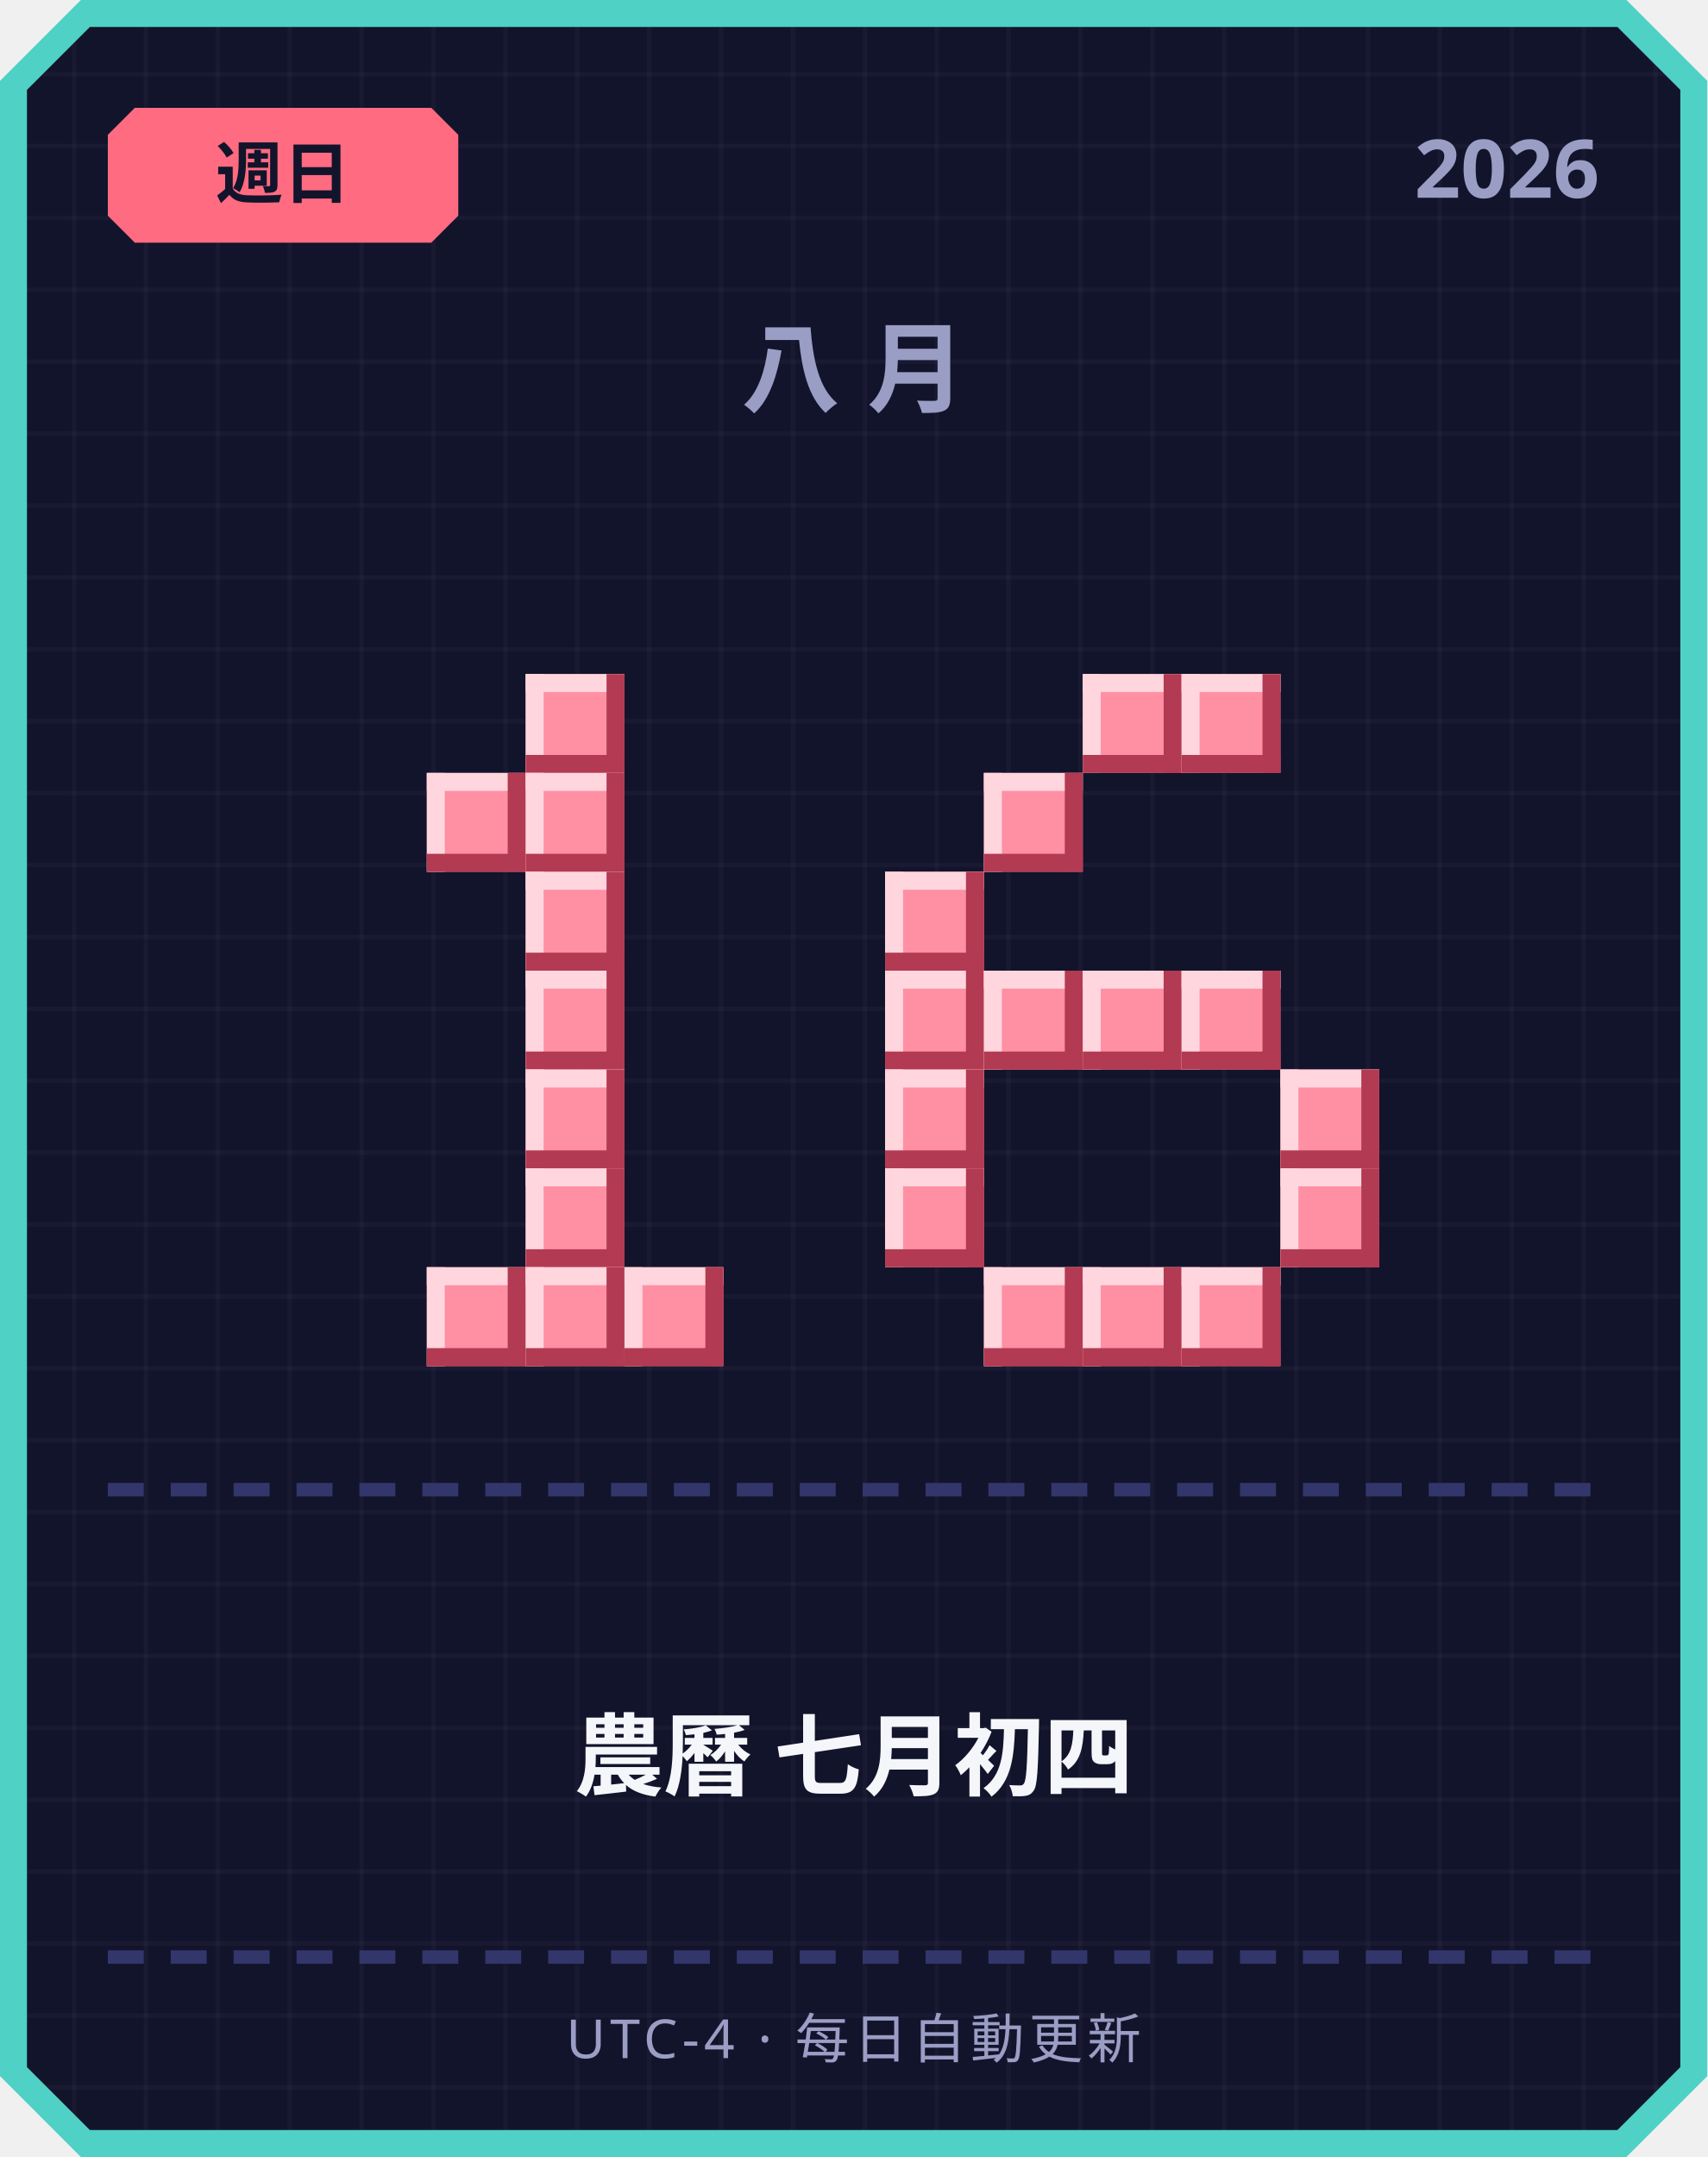
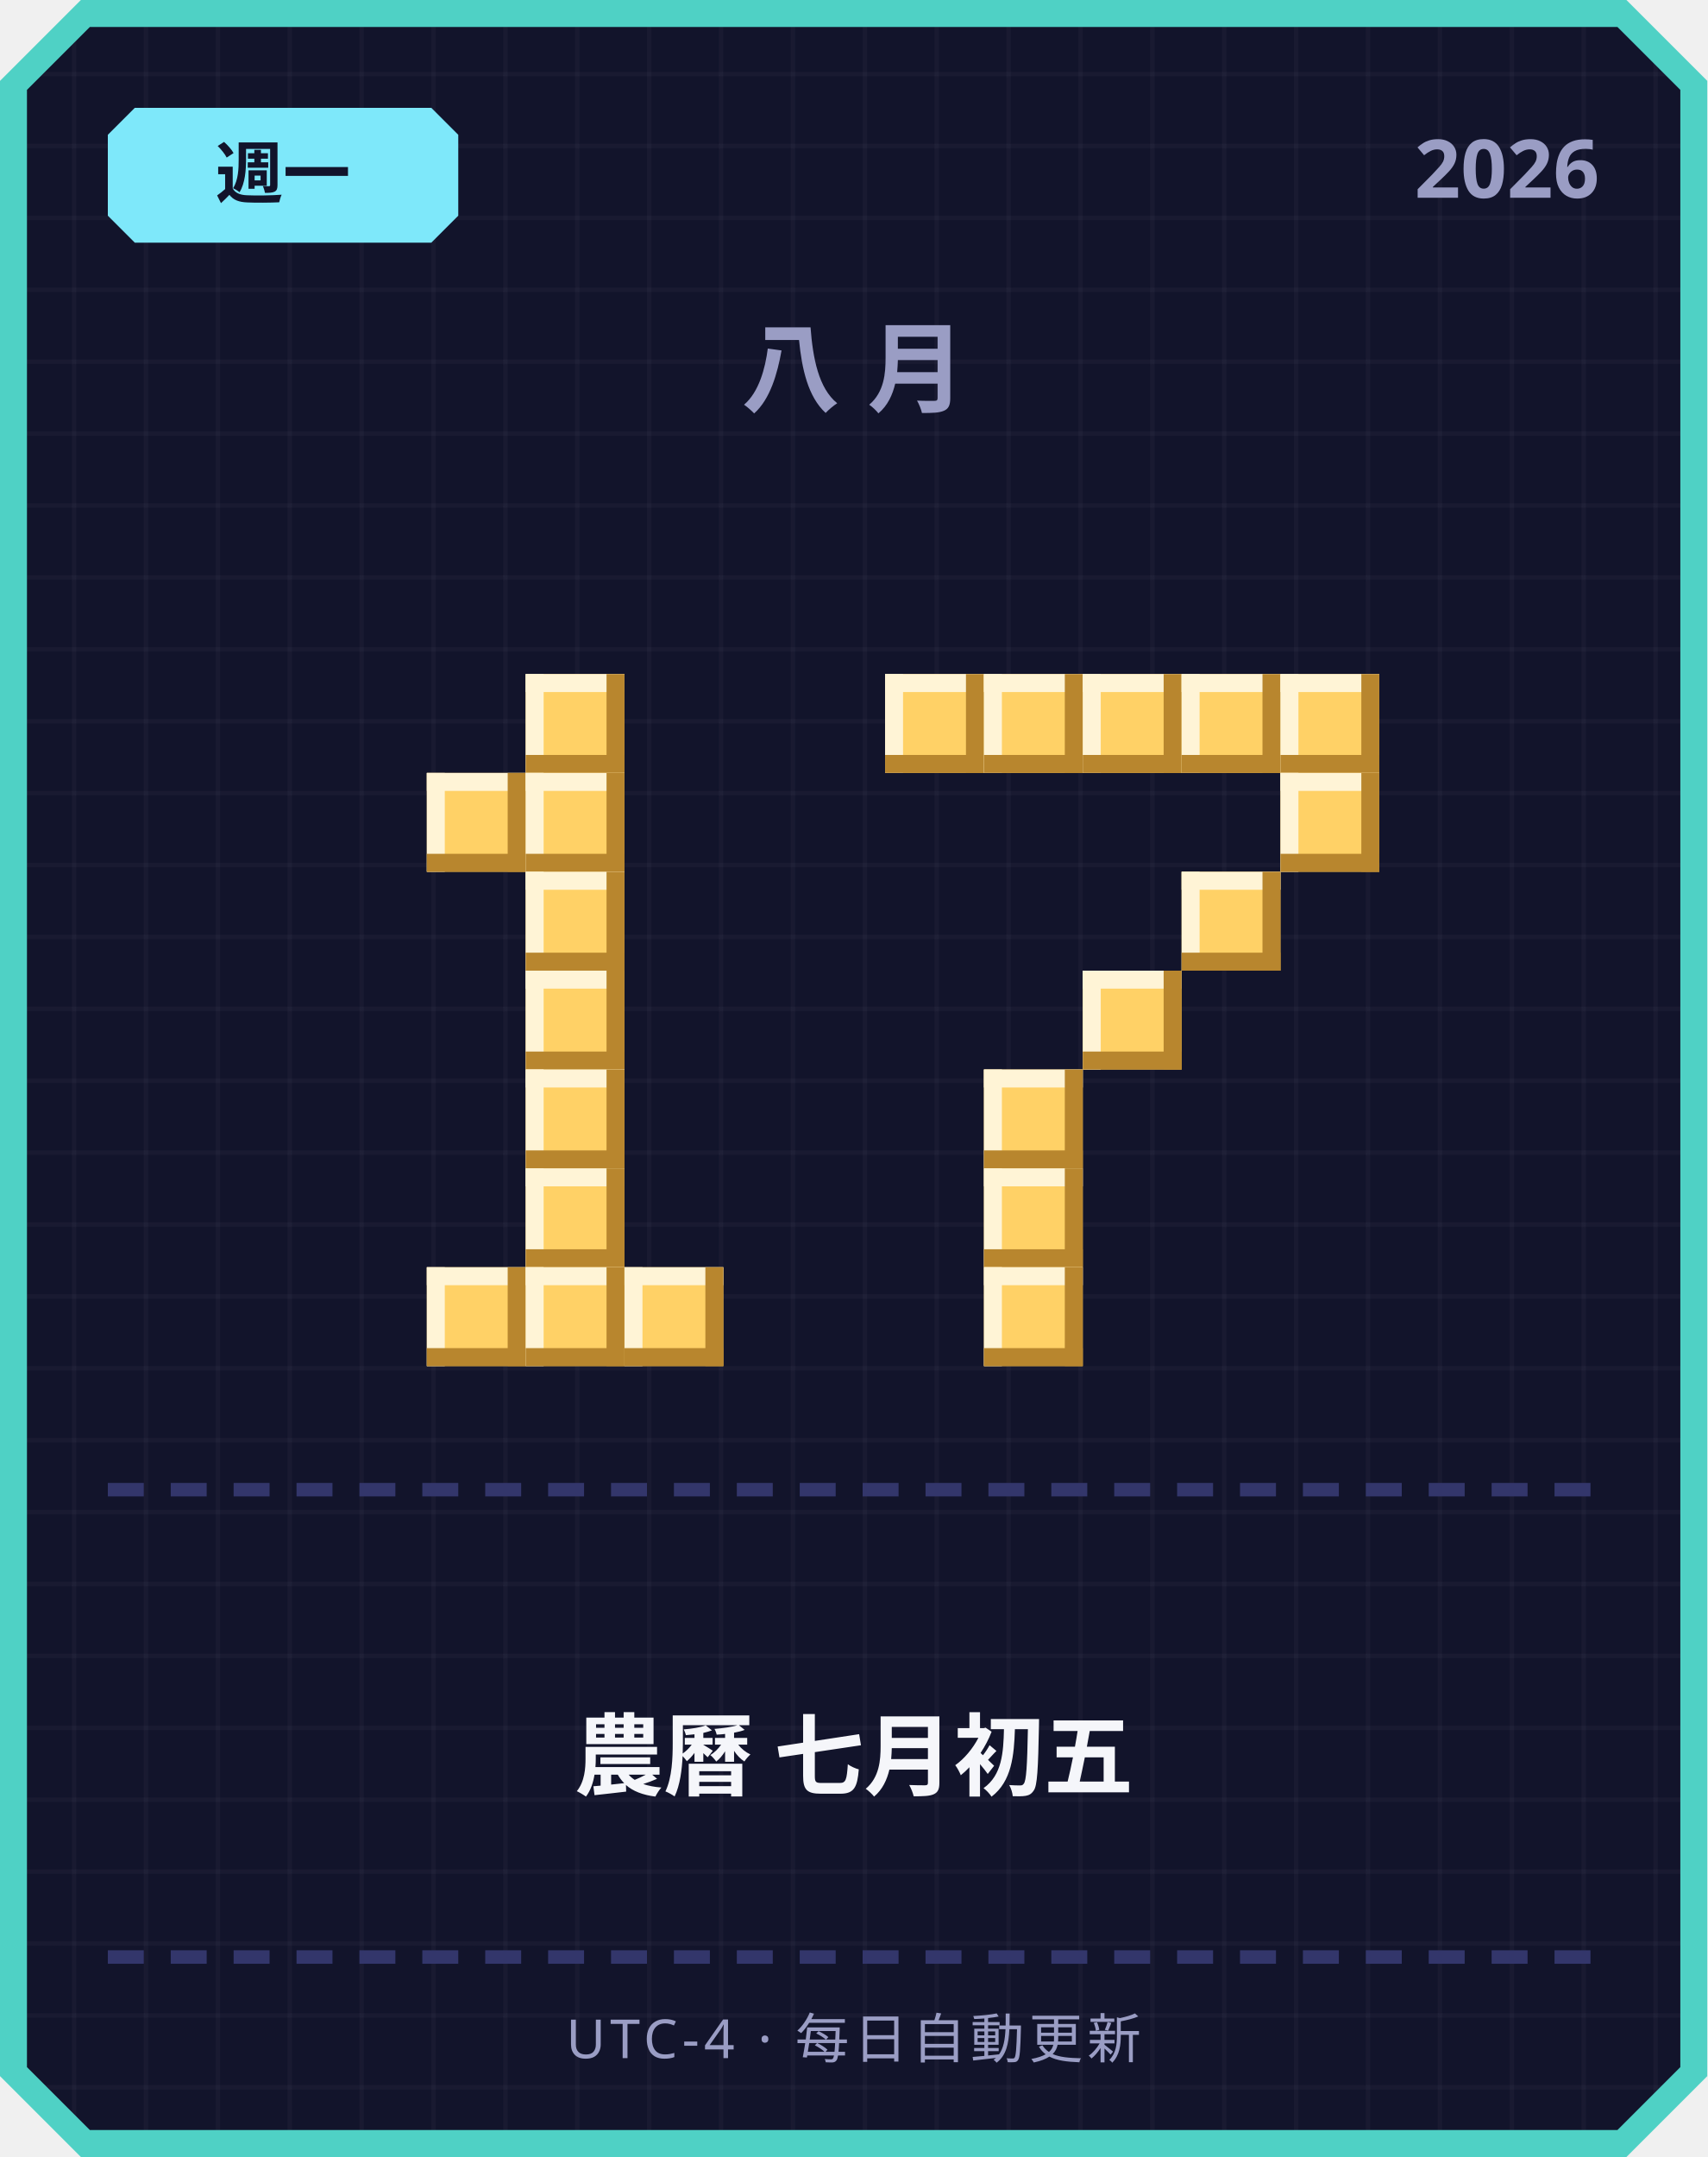
<svg xmlns="http://www.w3.org/2000/svg" width="380" height="480" viewBox="0 0 380 480">
  <defs>
    <pattern id="grid" width="16" height="16" patternUnits="userSpaceOnUse">
      <rect width="16" height="16" fill="#12142b" />
      <rect width="1" height="16" fill="#ffffff" opacity="0.03" />
      <rect width="16" height="1" fill="#ffffff" opacity="0.03" />
    </pattern>
  </defs>
  <path d="M 18,0 L 362,0 L 380,18 L 380,462 L 362,480 L 18,480 L 0,462 L 0,18 Z" fill="#4fd1c5" />
  <path d="M 20,6 L 360,6 L 374,20 L 374,460 L 360,474 L 20,474 L 6,460 L 6,20 Z" fill="url(#grid)" />
-   <path d="M 30,24 L 96,24 L 102,30 L 102,48 L 96,54 L 30,54 L 24,48 L 24,30 Z" fill="#ff6b81" />
-   <text x="63" y="44" text-anchor="middle" font-family="'Segoe UI', sans-serif" font-size="15" font-weight="700" fill="#12142b">週日</text>
+   <path d="M 30,24 L 96,24 L 102,30 L 102,48 L 96,54 L 30,54 L 24,48 L 24,30 Z" fill="#7ee8fa" />
+   <text x="63" y="44" text-anchor="middle" font-family="'Segoe UI', sans-serif" font-size="15" font-weight="700" fill="#12142b">週一</text>
  <text x="356" y="44" text-anchor="end" font-family="'Segoe UI', sans-serif" font-size="18" font-weight="700" fill="#9a9dc4">2026</text>
  <text x="190" y="90" text-anchor="middle" font-family="'Segoe UI', sans-serif" font-size="22" font-weight="700" letter-spacing="6" fill="#9a9dc4">八月</text>
-   <rect x="117" y="150" width="22" height="22" fill="#ff8fa3" />
-   <rect x="117" y="150" width="22" height="4" fill="#ffd6dd" />
-   <rect x="117" y="150" width="4" height="22" fill="#ffd6dd" />
-   <rect x="117" y="168" width="22" height="4" fill="#b23a52" />
-   <rect x="135" y="150" width="4" height="22" fill="#b23a52" />
-   <rect x="95" y="172" width="22" height="22" fill="#ff8fa3" />
-   <rect x="95" y="172" width="22" height="4" fill="#ffd6dd" />
-   <rect x="95" y="172" width="4" height="22" fill="#ffd6dd" />
-   <rect x="95" y="190" width="22" height="4" fill="#b23a52" />
-   <rect x="113" y="172" width="4" height="22" fill="#b23a52" />
-   <rect x="117" y="172" width="22" height="22" fill="#ff8fa3" />
-   <rect x="117" y="172" width="22" height="4" fill="#ffd6dd" />
-   <rect x="117" y="172" width="4" height="22" fill="#ffd6dd" />
-   <rect x="117" y="190" width="22" height="4" fill="#b23a52" />
-   <rect x="135" y="172" width="4" height="22" fill="#b23a52" />
-   <rect x="117" y="194" width="22" height="22" fill="#ff8fa3" />
-   <rect x="117" y="194" width="22" height="4" fill="#ffd6dd" />
-   <rect x="117" y="194" width="4" height="22" fill="#ffd6dd" />
-   <rect x="117" y="212" width="22" height="4" fill="#b23a52" />
-   <rect x="135" y="194" width="4" height="22" fill="#b23a52" />
-   <rect x="117" y="216" width="22" height="22" fill="#ff8fa3" />
-   <rect x="117" y="216" width="22" height="4" fill="#ffd6dd" />
-   <rect x="117" y="216" width="4" height="22" fill="#ffd6dd" />
-   <rect x="117" y="234" width="22" height="4" fill="#b23a52" />
-   <rect x="135" y="216" width="4" height="22" fill="#b23a52" />
-   <rect x="117" y="238" width="22" height="22" fill="#ff8fa3" />
-   <rect x="117" y="238" width="22" height="4" fill="#ffd6dd" />
-   <rect x="117" y="238" width="4" height="22" fill="#ffd6dd" />
-   <rect x="117" y="256" width="22" height="4" fill="#b23a52" />
-   <rect x="135" y="238" width="4" height="22" fill="#b23a52" />
-   <rect x="117" y="260" width="22" height="22" fill="#ff8fa3" />
-   <rect x="117" y="260" width="22" height="4" fill="#ffd6dd" />
-   <rect x="117" y="260" width="4" height="22" fill="#ffd6dd" />
-   <rect x="117" y="278" width="22" height="4" fill="#b23a52" />
-   <rect x="135" y="260" width="4" height="22" fill="#b23a52" />
-   <rect x="95" y="282" width="22" height="22" fill="#ff8fa3" />
-   <rect x="95" y="282" width="22" height="4" fill="#ffd6dd" />
-   <rect x="95" y="282" width="4" height="22" fill="#ffd6dd" />
-   <rect x="95" y="300" width="22" height="4" fill="#b23a52" />
-   <rect x="113" y="282" width="4" height="22" fill="#b23a52" />
-   <rect x="117" y="282" width="22" height="22" fill="#ff8fa3" />
-   <rect x="117" y="282" width="22" height="4" fill="#ffd6dd" />
-   <rect x="117" y="282" width="4" height="22" fill="#ffd6dd" />
-   <rect x="117" y="300" width="22" height="4" fill="#b23a52" />
-   <rect x="135" y="282" width="4" height="22" fill="#b23a52" />
-   <rect x="139" y="282" width="22" height="22" fill="#ff8fa3" />
-   <rect x="139" y="282" width="22" height="4" fill="#ffd6dd" />
-   <rect x="139" y="282" width="4" height="22" fill="#ffd6dd" />
-   <rect x="139" y="300" width="22" height="4" fill="#b23a52" />
-   <rect x="157" y="282" width="4" height="22" fill="#b23a52" />
-   <rect x="241" y="150" width="22" height="22" fill="#ff8fa3" />
-   <rect x="241" y="150" width="22" height="4" fill="#ffd6dd" />
-   <rect x="241" y="150" width="4" height="22" fill="#ffd6dd" />
-   <rect x="241" y="168" width="22" height="4" fill="#b23a52" />
-   <rect x="259" y="150" width="4" height="22" fill="#b23a52" />
-   <rect x="263" y="150" width="22" height="22" fill="#ff8fa3" />
-   <rect x="263" y="150" width="22" height="4" fill="#ffd6dd" />
-   <rect x="263" y="150" width="4" height="22" fill="#ffd6dd" />
-   <rect x="263" y="168" width="22" height="4" fill="#b23a52" />
-   <rect x="281" y="150" width="4" height="22" fill="#b23a52" />
-   <rect x="219" y="172" width="22" height="22" fill="#ff8fa3" />
-   <rect x="219" y="172" width="22" height="4" fill="#ffd6dd" />
-   <rect x="219" y="172" width="4" height="22" fill="#ffd6dd" />
-   <rect x="219" y="190" width="22" height="4" fill="#b23a52" />
-   <rect x="237" y="172" width="4" height="22" fill="#b23a52" />
-   <rect x="197" y="194" width="22" height="22" fill="#ff8fa3" />
-   <rect x="197" y="194" width="22" height="4" fill="#ffd6dd" />
-   <rect x="197" y="194" width="4" height="22" fill="#ffd6dd" />
-   <rect x="197" y="212" width="22" height="4" fill="#b23a52" />
-   <rect x="215" y="194" width="4" height="22" fill="#b23a52" />
-   <rect x="197" y="216" width="22" height="22" fill="#ff8fa3" />
-   <rect x="197" y="216" width="22" height="4" fill="#ffd6dd" />
-   <rect x="197" y="216" width="4" height="22" fill="#ffd6dd" />
-   <rect x="197" y="234" width="22" height="4" fill="#b23a52" />
-   <rect x="215" y="216" width="4" height="22" fill="#b23a52" />
-   <rect x="219" y="216" width="22" height="22" fill="#ff8fa3" />
-   <rect x="219" y="216" width="22" height="4" fill="#ffd6dd" />
-   <rect x="219" y="216" width="4" height="22" fill="#ffd6dd" />
-   <rect x="219" y="234" width="22" height="4" fill="#b23a52" />
-   <rect x="237" y="216" width="4" height="22" fill="#b23a52" />
-   <rect x="241" y="216" width="22" height="22" fill="#ff8fa3" />
-   <rect x="241" y="216" width="22" height="4" fill="#ffd6dd" />
-   <rect x="241" y="216" width="4" height="22" fill="#ffd6dd" />
-   <rect x="241" y="234" width="22" height="4" fill="#b23a52" />
-   <rect x="259" y="216" width="4" height="22" fill="#b23a52" />
-   <rect x="263" y="216" width="22" height="22" fill="#ff8fa3" />
-   <rect x="263" y="216" width="22" height="4" fill="#ffd6dd" />
-   <rect x="263" y="216" width="4" height="22" fill="#ffd6dd" />
-   <rect x="263" y="234" width="22" height="4" fill="#b23a52" />
-   <rect x="281" y="216" width="4" height="22" fill="#b23a52" />
-   <rect x="197" y="238" width="22" height="22" fill="#ff8fa3" />
-   <rect x="197" y="238" width="22" height="4" fill="#ffd6dd" />
-   <rect x="197" y="238" width="4" height="22" fill="#ffd6dd" />
-   <rect x="197" y="256" width="22" height="4" fill="#b23a52" />
-   <rect x="215" y="238" width="4" height="22" fill="#b23a52" />
-   <rect x="285" y="238" width="22" height="22" fill="#ff8fa3" />
-   <rect x="285" y="238" width="22" height="4" fill="#ffd6dd" />
-   <rect x="285" y="238" width="4" height="22" fill="#ffd6dd" />
-   <rect x="285" y="256" width="22" height="4" fill="#b23a52" />
-   <rect x="303" y="238" width="4" height="22" fill="#b23a52" />
-   <rect x="197" y="260" width="22" height="22" fill="#ff8fa3" />
-   <rect x="197" y="260" width="22" height="4" fill="#ffd6dd" />
-   <rect x="197" y="260" width="4" height="22" fill="#ffd6dd" />
-   <rect x="197" y="278" width="22" height="4" fill="#b23a52" />
-   <rect x="215" y="260" width="4" height="22" fill="#b23a52" />
-   <rect x="285" y="260" width="22" height="22" fill="#ff8fa3" />
-   <rect x="285" y="260" width="22" height="4" fill="#ffd6dd" />
-   <rect x="285" y="260" width="4" height="22" fill="#ffd6dd" />
-   <rect x="285" y="278" width="22" height="4" fill="#b23a52" />
-   <rect x="303" y="260" width="4" height="22" fill="#b23a52" />
-   <rect x="219" y="282" width="22" height="22" fill="#ff8fa3" />
-   <rect x="219" y="282" width="22" height="4" fill="#ffd6dd" />
-   <rect x="219" y="282" width="4" height="22" fill="#ffd6dd" />
-   <rect x="219" y="300" width="22" height="4" fill="#b23a52" />
-   <rect x="237" y="282" width="4" height="22" fill="#b23a52" />
-   <rect x="241" y="282" width="22" height="22" fill="#ff8fa3" />
-   <rect x="241" y="282" width="22" height="4" fill="#ffd6dd" />
-   <rect x="241" y="282" width="4" height="22" fill="#ffd6dd" />
-   <rect x="241" y="300" width="22" height="4" fill="#b23a52" />
-   <rect x="259" y="282" width="4" height="22" fill="#b23a52" />
-   <rect x="263" y="282" width="22" height="22" fill="#ff8fa3" />
-   <rect x="263" y="282" width="22" height="4" fill="#ffd6dd" />
-   <rect x="263" y="282" width="4" height="22" fill="#ffd6dd" />
-   <rect x="263" y="300" width="22" height="4" fill="#b23a52" />
-   <rect x="281" y="282" width="4" height="22" fill="#b23a52" />
+   <rect x="117" y="150" width="22" height="22" fill="#ffd166" />
+   <rect x="117" y="150" width="22" height="4" fill="#fff4d6" />
+   <rect x="117" y="150" width="4" height="22" fill="#fff4d6" />
+   <rect x="117" y="168" width="22" height="4" fill="#b8862e" />
+   <rect x="135" y="150" width="4" height="22" fill="#b8862e" />
+   <rect x="95" y="172" width="22" height="22" fill="#ffd166" />
+   <rect x="95" y="172" width="22" height="4" fill="#fff4d6" />
+   <rect x="95" y="172" width="4" height="22" fill="#fff4d6" />
+   <rect x="95" y="190" width="22" height="4" fill="#b8862e" />
+   <rect x="113" y="172" width="4" height="22" fill="#b8862e" />
+   <rect x="117" y="172" width="22" height="22" fill="#ffd166" />
+   <rect x="117" y="172" width="22" height="4" fill="#fff4d6" />
+   <rect x="117" y="172" width="4" height="22" fill="#fff4d6" />
+   <rect x="117" y="190" width="22" height="4" fill="#b8862e" />
+   <rect x="135" y="172" width="4" height="22" fill="#b8862e" />
+   <rect x="117" y="194" width="22" height="22" fill="#ffd166" />
+   <rect x="117" y="194" width="22" height="4" fill="#fff4d6" />
+   <rect x="117" y="194" width="4" height="22" fill="#fff4d6" />
+   <rect x="117" y="212" width="22" height="4" fill="#b8862e" />
+   <rect x="135" y="194" width="4" height="22" fill="#b8862e" />
+   <rect x="117" y="216" width="22" height="22" fill="#ffd166" />
+   <rect x="117" y="216" width="22" height="4" fill="#fff4d6" />
+   <rect x="117" y="216" width="4" height="22" fill="#fff4d6" />
+   <rect x="117" y="234" width="22" height="4" fill="#b8862e" />
+   <rect x="135" y="216" width="4" height="22" fill="#b8862e" />
+   <rect x="117" y="238" width="22" height="22" fill="#ffd166" />
+   <rect x="117" y="238" width="22" height="4" fill="#fff4d6" />
+   <rect x="117" y="238" width="4" height="22" fill="#fff4d6" />
+   <rect x="117" y="256" width="22" height="4" fill="#b8862e" />
+   <rect x="135" y="238" width="4" height="22" fill="#b8862e" />
+   <rect x="117" y="260" width="22" height="22" fill="#ffd166" />
+   <rect x="117" y="260" width="22" height="4" fill="#fff4d6" />
+   <rect x="117" y="260" width="4" height="22" fill="#fff4d6" />
+   <rect x="117" y="278" width="22" height="4" fill="#b8862e" />
+   <rect x="135" y="260" width="4" height="22" fill="#b8862e" />
+   <rect x="95" y="282" width="22" height="22" fill="#ffd166" />
+   <rect x="95" y="282" width="22" height="4" fill="#fff4d6" />
+   <rect x="95" y="282" width="4" height="22" fill="#fff4d6" />
+   <rect x="95" y="300" width="22" height="4" fill="#b8862e" />
+   <rect x="113" y="282" width="4" height="22" fill="#b8862e" />
+   <rect x="117" y="282" width="22" height="22" fill="#ffd166" />
+   <rect x="117" y="282" width="22" height="4" fill="#fff4d6" />
+   <rect x="117" y="282" width="4" height="22" fill="#fff4d6" />
+   <rect x="117" y="300" width="22" height="4" fill="#b8862e" />
+   <rect x="135" y="282" width="4" height="22" fill="#b8862e" />
+   <rect x="139" y="282" width="22" height="22" fill="#ffd166" />
+   <rect x="139" y="282" width="22" height="4" fill="#fff4d6" />
+   <rect x="139" y="282" width="4" height="22" fill="#fff4d6" />
+   <rect x="139" y="300" width="22" height="4" fill="#b8862e" />
+   <rect x="157" y="282" width="4" height="22" fill="#b8862e" />
+   <rect x="197" y="150" width="22" height="22" fill="#ffd166" />
+   <rect x="197" y="150" width="22" height="4" fill="#fff4d6" />
+   <rect x="197" y="150" width="4" height="22" fill="#fff4d6" />
+   <rect x="197" y="168" width="22" height="4" fill="#b8862e" />
+   <rect x="215" y="150" width="4" height="22" fill="#b8862e" />
+   <rect x="219" y="150" width="22" height="22" fill="#ffd166" />
+   <rect x="219" y="150" width="22" height="4" fill="#fff4d6" />
+   <rect x="219" y="150" width="4" height="22" fill="#fff4d6" />
+   <rect x="219" y="168" width="22" height="4" fill="#b8862e" />
+   <rect x="237" y="150" width="4" height="22" fill="#b8862e" />
+   <rect x="241" y="150" width="22" height="22" fill="#ffd166" />
+   <rect x="241" y="150" width="22" height="4" fill="#fff4d6" />
+   <rect x="241" y="150" width="4" height="22" fill="#fff4d6" />
+   <rect x="241" y="168" width="22" height="4" fill="#b8862e" />
+   <rect x="259" y="150" width="4" height="22" fill="#b8862e" />
+   <rect x="263" y="150" width="22" height="22" fill="#ffd166" />
+   <rect x="263" y="150" width="22" height="4" fill="#fff4d6" />
+   <rect x="263" y="150" width="4" height="22" fill="#fff4d6" />
+   <rect x="263" y="168" width="22" height="4" fill="#b8862e" />
+   <rect x="281" y="150" width="4" height="22" fill="#b8862e" />
+   <rect x="285" y="150" width="22" height="22" fill="#ffd166" />
+   <rect x="285" y="150" width="22" height="4" fill="#fff4d6" />
+   <rect x="285" y="150" width="4" height="22" fill="#fff4d6" />
+   <rect x="285" y="168" width="22" height="4" fill="#b8862e" />
+   <rect x="303" y="150" width="4" height="22" fill="#b8862e" />
+   <rect x="285" y="172" width="22" height="22" fill="#ffd166" />
+   <rect x="285" y="172" width="22" height="4" fill="#fff4d6" />
+   <rect x="285" y="172" width="4" height="22" fill="#fff4d6" />
+   <rect x="285" y="190" width="22" height="4" fill="#b8862e" />
+   <rect x="303" y="172" width="4" height="22" fill="#b8862e" />
+   <rect x="263" y="194" width="22" height="22" fill="#ffd166" />
+   <rect x="263" y="194" width="22" height="4" fill="#fff4d6" />
+   <rect x="263" y="194" width="4" height="22" fill="#fff4d6" />
+   <rect x="263" y="212" width="22" height="4" fill="#b8862e" />
+   <rect x="281" y="194" width="4" height="22" fill="#b8862e" />
+   <rect x="241" y="216" width="22" height="22" fill="#ffd166" />
+   <rect x="241" y="216" width="22" height="4" fill="#fff4d6" />
+   <rect x="241" y="216" width="4" height="22" fill="#fff4d6" />
+   <rect x="241" y="234" width="22" height="4" fill="#b8862e" />
+   <rect x="259" y="216" width="4" height="22" fill="#b8862e" />
+   <rect x="219" y="238" width="22" height="22" fill="#ffd166" />
+   <rect x="219" y="238" width="22" height="4" fill="#fff4d6" />
+   <rect x="219" y="238" width="4" height="22" fill="#fff4d6" />
+   <rect x="219" y="256" width="22" height="4" fill="#b8862e" />
+   <rect x="237" y="238" width="4" height="22" fill="#b8862e" />
+   <rect x="219" y="260" width="22" height="22" fill="#ffd166" />
+   <rect x="219" y="260" width="22" height="4" fill="#fff4d6" />
+   <rect x="219" y="260" width="4" height="22" fill="#fff4d6" />
+   <rect x="219" y="278" width="22" height="4" fill="#b8862e" />
+   <rect x="237" y="260" width="4" height="22" fill="#b8862e" />
+   <rect x="219" y="282" width="22" height="22" fill="#ffd166" />
+   <rect x="219" y="282" width="22" height="4" fill="#fff4d6" />
+   <rect x="219" y="282" width="4" height="22" fill="#fff4d6" />
+   <rect x="219" y="300" width="22" height="4" fill="#b8862e" />
+   <rect x="237" y="282" width="4" height="22" fill="#b8862e" />
  <rect x="24" y="330" width="8" height="3" fill="#33366b" />
  <rect x="38" y="330" width="8" height="3" fill="#33366b" />
  <rect x="52" y="330" width="8" height="3" fill="#33366b" />
  <rect x="66" y="330" width="8" height="3" fill="#33366b" />
  <rect x="80" y="330" width="8" height="3" fill="#33366b" />
  <rect x="94" y="330" width="8" height="3" fill="#33366b" />
  <rect x="108" y="330" width="8" height="3" fill="#33366b" />
  <rect x="122" y="330" width="8" height="3" fill="#33366b" />
  <rect x="136" y="330" width="8" height="3" fill="#33366b" />
  <rect x="150" y="330" width="8" height="3" fill="#33366b" />
  <rect x="164" y="330" width="8" height="3" fill="#33366b" />
  <rect x="178" y="330" width="8" height="3" fill="#33366b" />
  <rect x="192" y="330" width="8" height="3" fill="#33366b" />
  <rect x="206" y="330" width="8" height="3" fill="#33366b" />
  <rect x="220" y="330" width="8" height="3" fill="#33366b" />
  <rect x="234" y="330" width="8" height="3" fill="#33366b" />
  <rect x="248" y="330" width="8" height="3" fill="#33366b" />
  <rect x="262" y="330" width="8" height="3" fill="#33366b" />
  <rect x="276" y="330" width="8" height="3" fill="#33366b" />
  <rect x="290" y="330" width="8" height="3" fill="#33366b" />
  <rect x="304" y="330" width="8" height="3" fill="#33366b" />
  <rect x="318" y="330" width="8" height="3" fill="#33366b" />
  <rect x="332" y="330" width="8" height="3" fill="#33366b" />
  <rect x="346" y="330" width="8" height="3" fill="#33366b" />
-   <text x="190" y="398" text-anchor="middle" font-family="'Segoe UI', 'Microsoft JhengHei', sans-serif" font-size="20" font-weight="700" fill="#f5f6fa">農曆 七月初四</text>
+   <text x="190" y="398" text-anchor="middle" font-family="'Segoe UI', 'Microsoft JhengHei', sans-serif" font-size="20" font-weight="700" fill="#f5f6fa">農曆 七月初五</text>
  <rect x="24" y="434" width="8" height="3" fill="#33366b" />
  <rect x="38" y="434" width="8" height="3" fill="#33366b" />
  <rect x="52" y="434" width="8" height="3" fill="#33366b" />
  <rect x="66" y="434" width="8" height="3" fill="#33366b" />
  <rect x="80" y="434" width="8" height="3" fill="#33366b" />
  <rect x="94" y="434" width="8" height="3" fill="#33366b" />
  <rect x="108" y="434" width="8" height="3" fill="#33366b" />
  <rect x="122" y="434" width="8" height="3" fill="#33366b" />
  <rect x="136" y="434" width="8" height="3" fill="#33366b" />
  <rect x="150" y="434" width="8" height="3" fill="#33366b" />
  <rect x="164" y="434" width="8" height="3" fill="#33366b" />
  <rect x="178" y="434" width="8" height="3" fill="#33366b" />
  <rect x="192" y="434" width="8" height="3" fill="#33366b" />
  <rect x="206" y="434" width="8" height="3" fill="#33366b" />
  <rect x="220" y="434" width="8" height="3" fill="#33366b" />
  <rect x="234" y="434" width="8" height="3" fill="#33366b" />
  <rect x="248" y="434" width="8" height="3" fill="#33366b" />
  <rect x="262" y="434" width="8" height="3" fill="#33366b" />
  <rect x="276" y="434" width="8" height="3" fill="#33366b" />
  <rect x="290" y="434" width="8" height="3" fill="#33366b" />
  <rect x="304" y="434" width="8" height="3" fill="#33366b" />
  <rect x="318" y="434" width="8" height="3" fill="#33366b" />
  <rect x="332" y="434" width="8" height="3" fill="#33366b" />
  <rect x="346" y="434" width="8" height="3" fill="#33366b" />
  <text x="190" y="458" text-anchor="middle" font-family="'Segoe UI', sans-serif" font-size="12" letter-spacing="1" fill="#9a9dc4">UTC-4 · 每日自動更新</text>
</svg>
